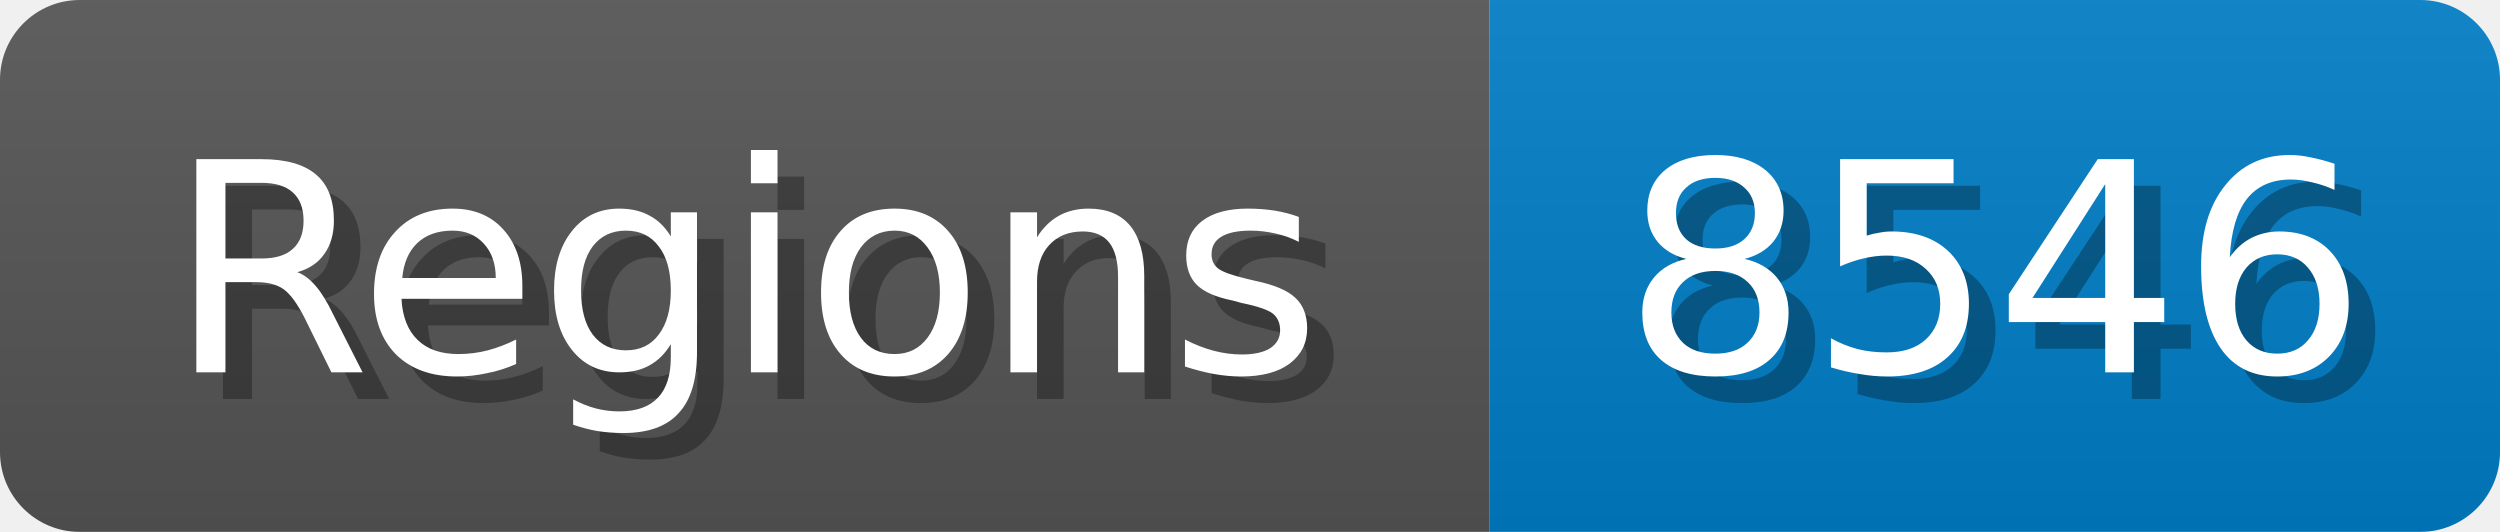
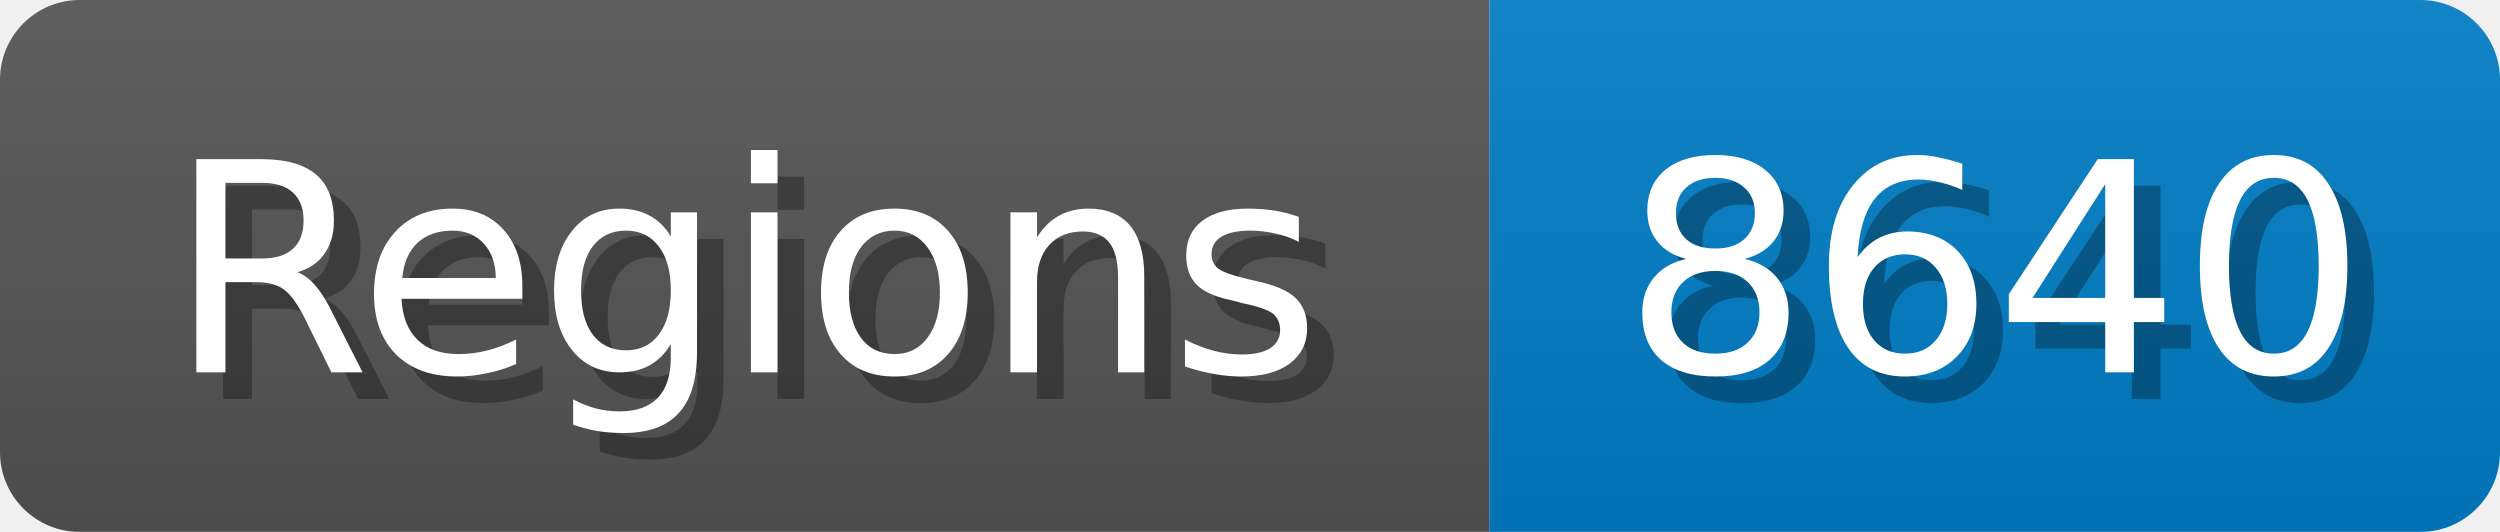
<svg xmlns="http://www.w3.org/2000/svg" width="94" height="20">
  <linearGradient id="b" x2="0" y2="100%">
    <stop offset="0" stop-color="#bbb" stop-opacity=".1" />
    <stop offset="1" stop-opacity=".1" />
  </linearGradient>
  <mask id="anybadge_1">
    <rect width="94" height="20" rx="3" fill="#fff" />
  </mask>
  <g mask="url(#anybadge_1)">
    <path fill="#555" d="M0 0h56v20H0z" />
    <path fill="#007ec6" d="M56 0h38v20H56z" />
    <path fill="url(#b)" d="M0 0h94v20H0z" />
  </g>
  <g fill="#fff" text-anchor="middle" font-family="DejaVu Sans,Verdana,Geneva,sans-serif" font-size="11">
    <text x="29.0" y="15" fill="#010101" fill-opacity=".3">Regions</text>
    <text x="28.0" y="14">Regions</text>
  </g>
  <g fill="#fff" text-anchor="middle" font-family="DejaVu Sans,Verdana,Geneva,sans-serif" font-size="11">
-     <text x="76.0" y="15" fill="#010101" fill-opacity=".3">8546</text>
-     <text x="75.0" y="14">8546</text>
+     <text x="76.0" y="15" fill="#010101" fill-opacity=".3">8640</text>
+     <text x="75.0" y="14">8640</text>
  </g>
</svg>
